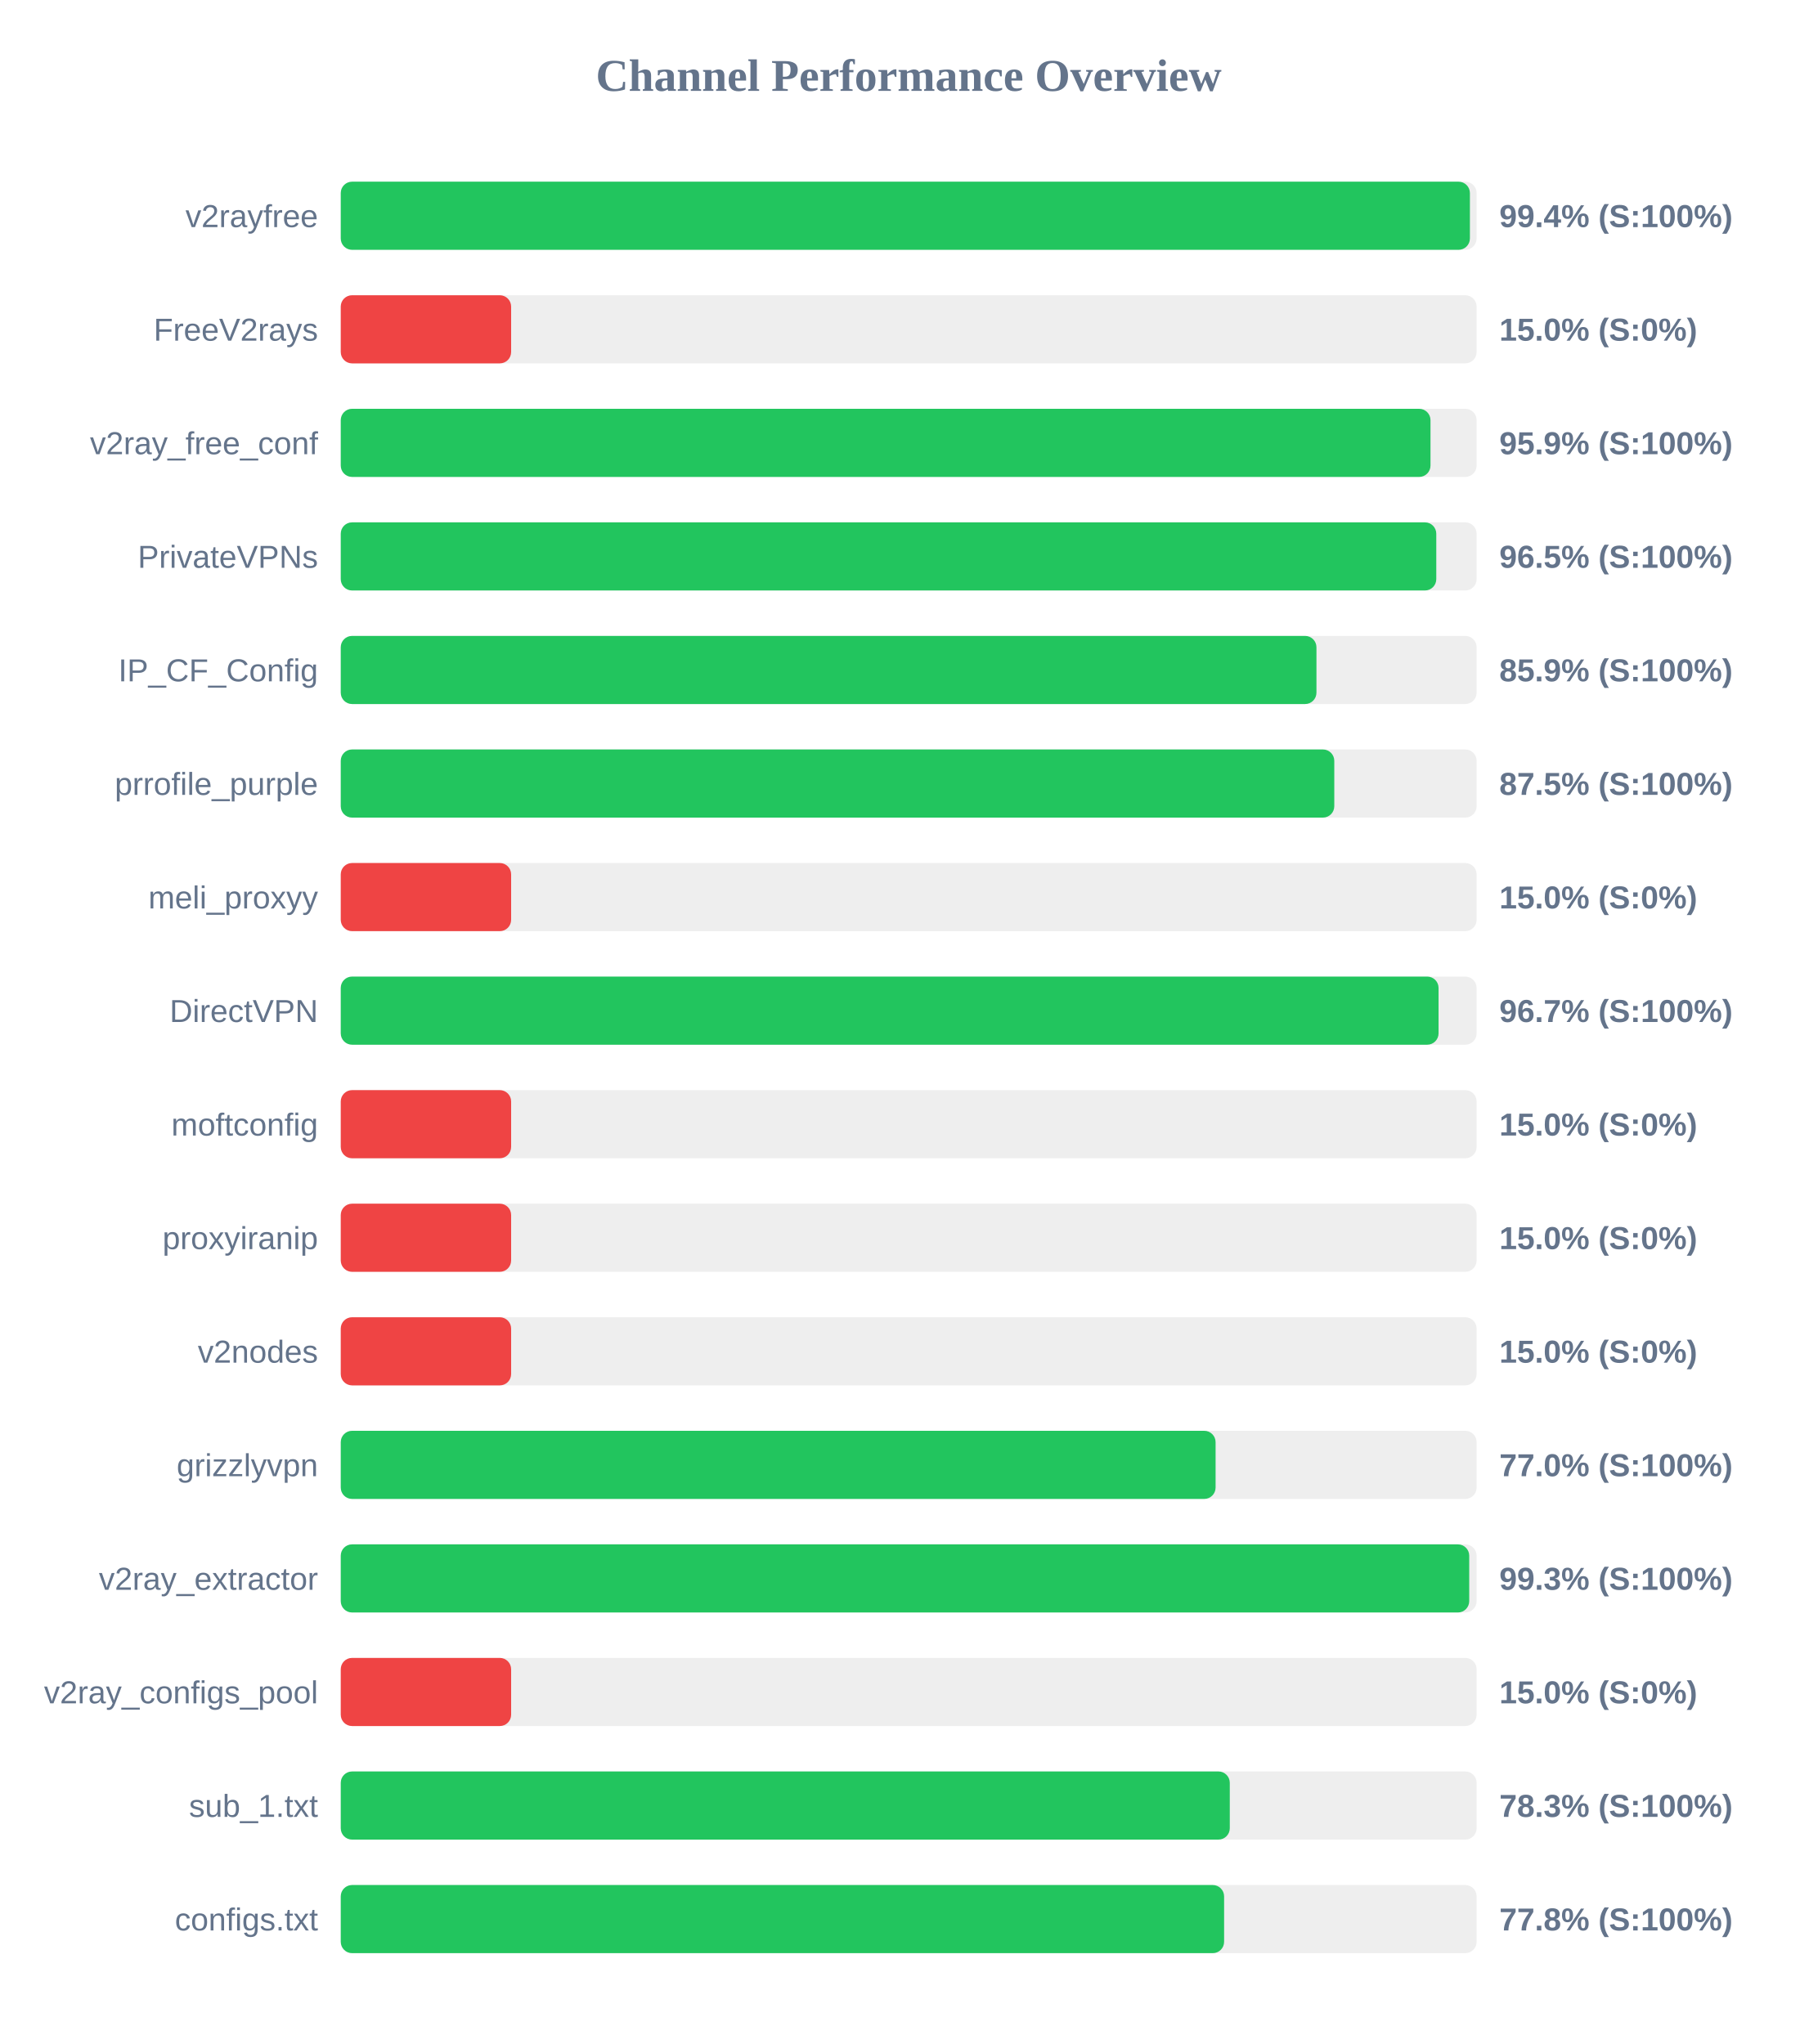
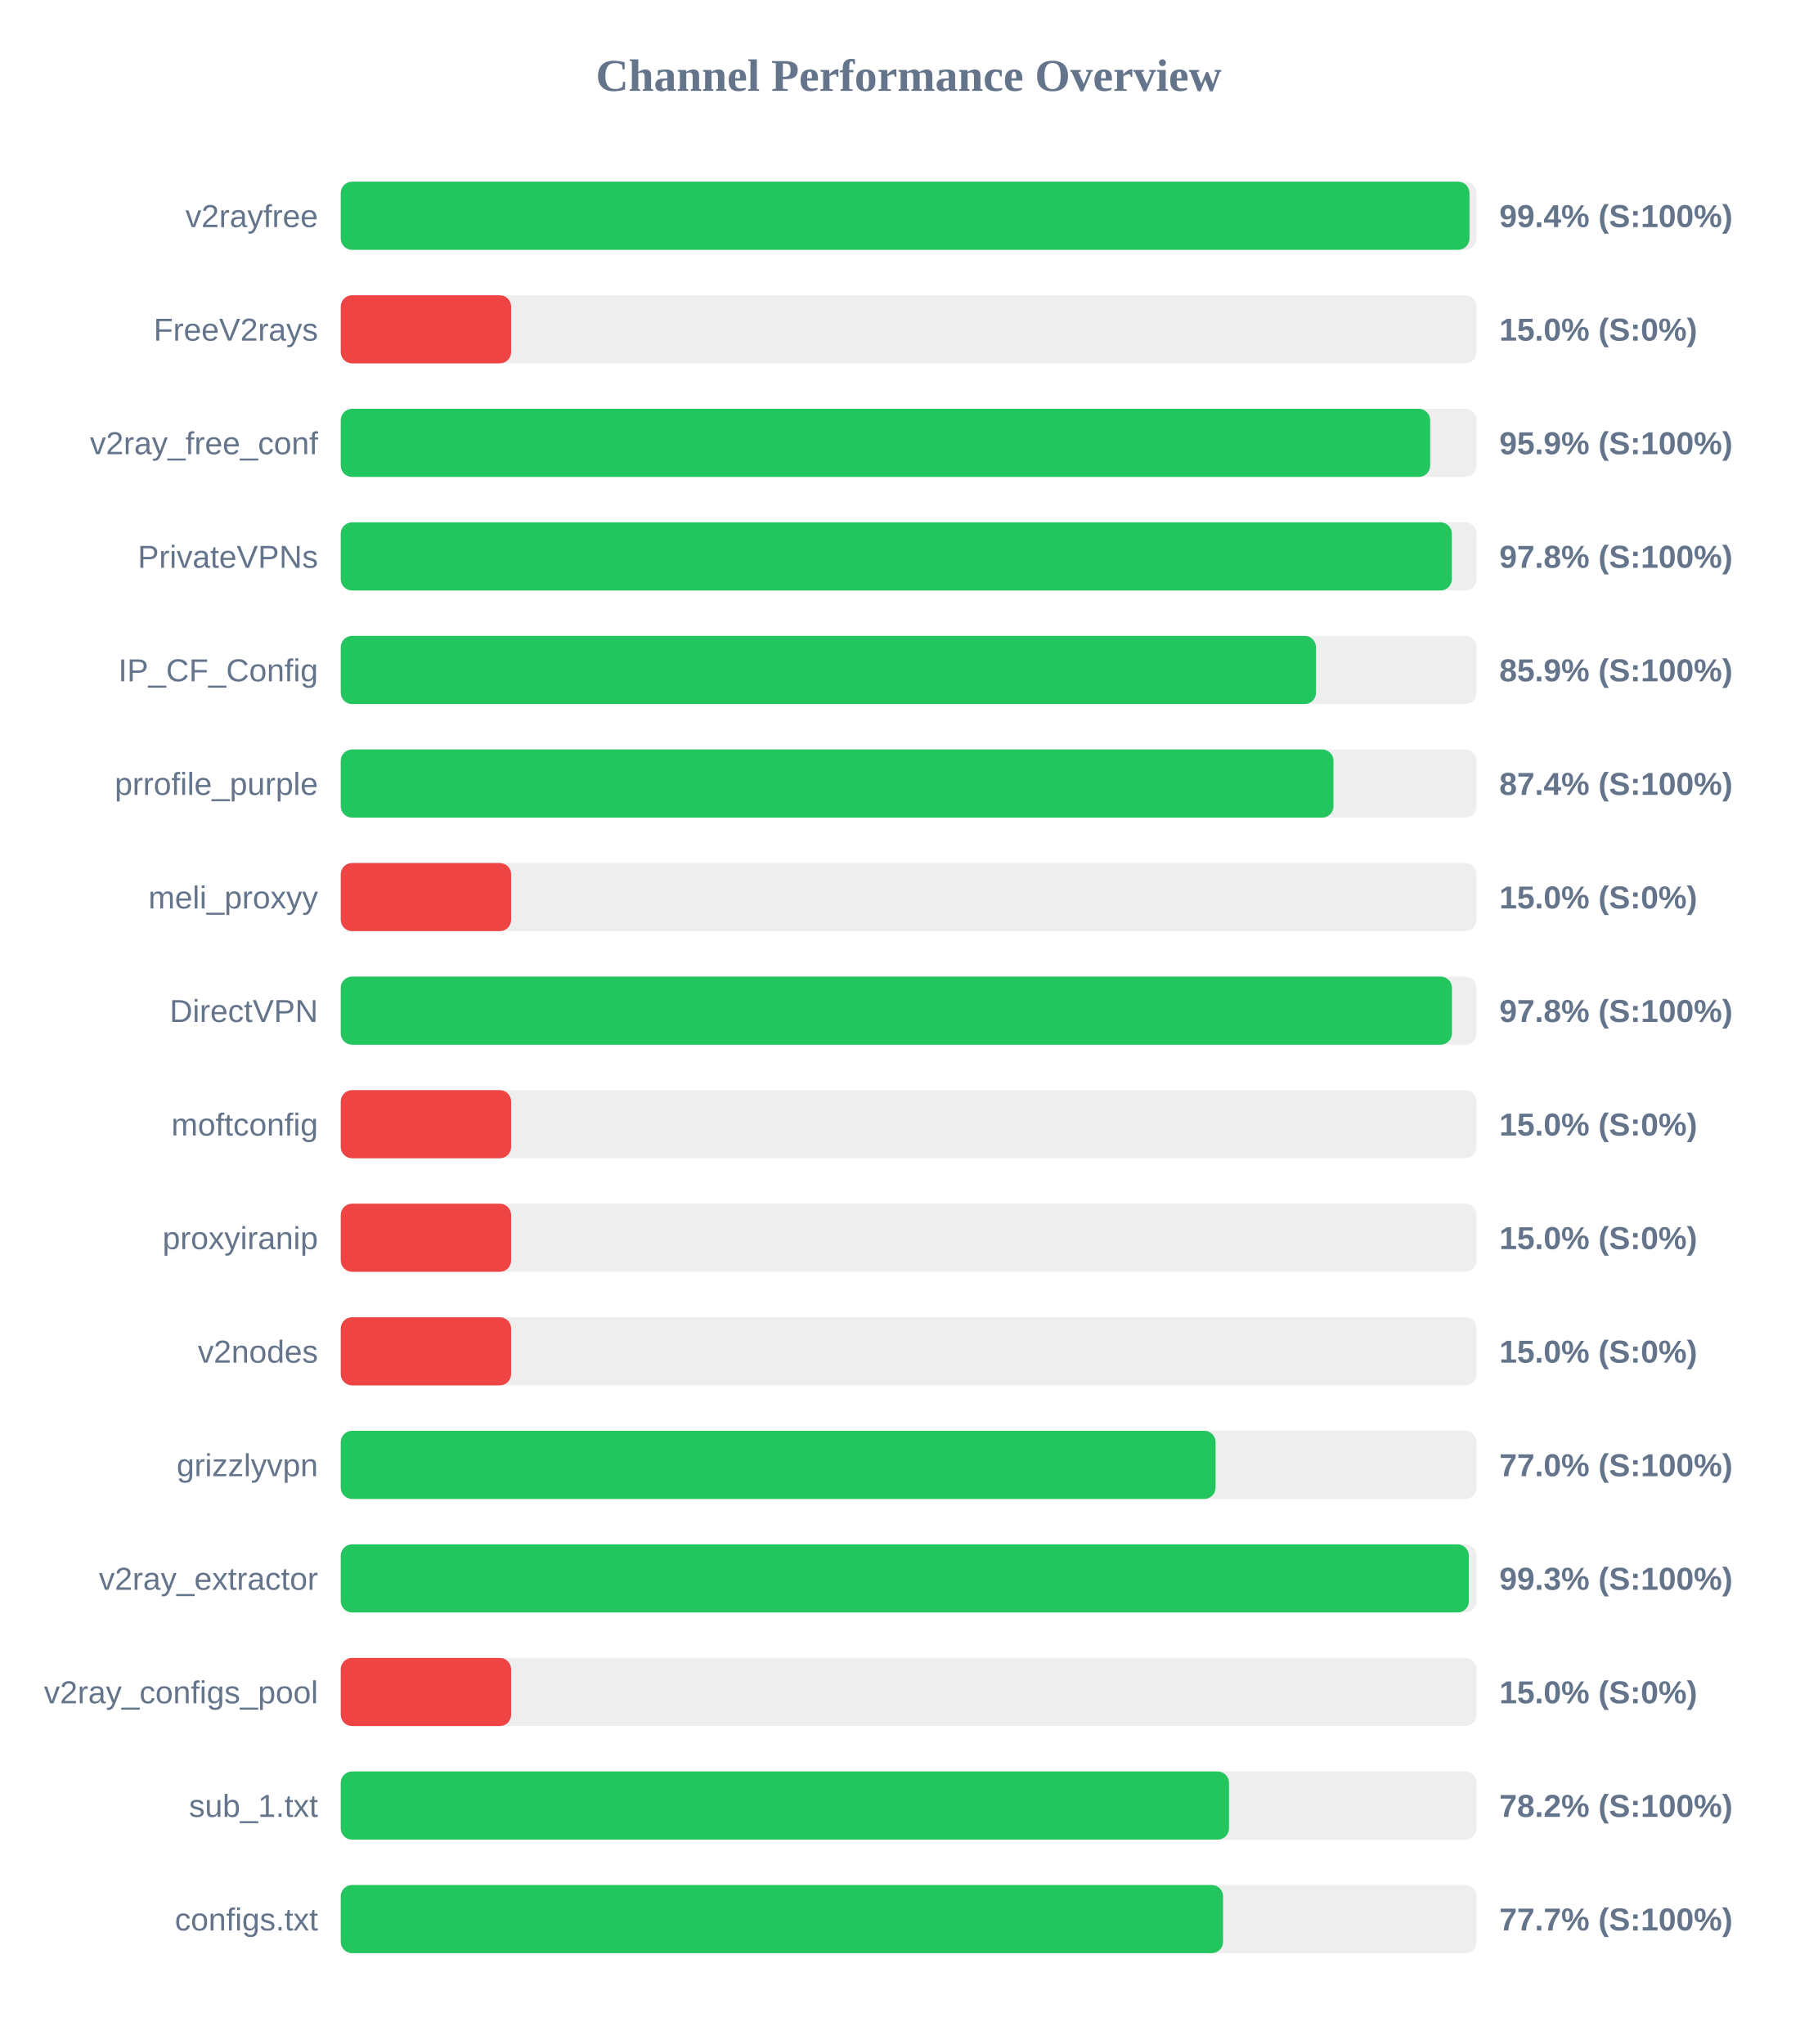
<svg xmlns="http://www.w3.org/2000/svg" width="800" height="900" version="1.1">
  <style>
        .row { font: 14px Arial; fill: #64748b; }
        .score { font: bold 14px Arial; fill: #64748b; }
    </style>
  <text x="400" y="40" text-anchor="middle" font-size="20px" font-weight="bold" fill="#64748b">Channel Performance Overview</text>
  <rect x="150" y="80" width="500" height="30" fill="#eee" rx="5" />
-   <rect x="150" y="80" width="497.05" height="30" fill="#22c55e" rx="5" />
+   <rect x="150" y="80" width="496.85" height="30" fill="#22c55e" rx="5" />
  <text x="140" y="100" text-anchor="end" class="row">v2rayfree</text>
  <text x="660" y="100" text-anchor="start" class="score">99.4% (S:100%)</text>
  <rect x="150" y="130" width="500" height="30" fill="#eee" rx="5" />
  <rect x="150" y="130" width="75.0" height="30" fill="#ef4444" rx="5" />
  <text x="140" y="150" text-anchor="end" class="row">FreeV2rays</text>
  <text x="660" y="150" text-anchor="start" class="score">15.0% (S:0%)</text>
  <rect x="150" y="180" width="500" height="30" fill="#eee" rx="5" />
-   <rect x="150" y="180" width="479.7" height="30" fill="#22c55e" rx="5" />
+   <rect x="150" y="180" width="479.55" height="30" fill="#22c55e" rx="5" />
  <text x="140" y="200" text-anchor="end" class="row">v2ray_free_conf</text>
  <text x="660" y="200" text-anchor="start" class="score">95.9% (S:100%)</text>
  <rect x="150" y="230" width="500" height="30" fill="#eee" rx="5" />
-   <rect x="150" y="230" width="482.25" height="30" fill="#22c55e" rx="5" />
+   <rect x="150" y="230" width="489.1" height="30" fill="#22c55e" rx="5" />
  <text x="140" y="250" text-anchor="end" class="row">PrivateVPNs</text>
-   <text x="660" y="250" text-anchor="start" class="score">96.5% (S:100%)</text>
+   <text x="660" y="250" text-anchor="start" class="score">97.8% (S:100%)</text>
  <rect x="150" y="280" width="500" height="30" fill="#eee" rx="5" />
-   <rect x="150" y="280" width="429.5" height="30" fill="#22c55e" rx="5" />
+   <rect x="150" y="280" width="429.3" height="30" fill="#22c55e" rx="5" />
  <text x="140" y="300" text-anchor="end" class="row">IP_CF_Config</text>
  <text x="660" y="300" text-anchor="start" class="score">85.9% (S:100%)</text>
  <rect x="150" y="330" width="500" height="30" fill="#eee" rx="5" />
-   <rect x="150" y="330" width="437.35" height="30" fill="#22c55e" rx="5" />
+   <rect x="150" y="330" width="437.0" height="30" fill="#22c55e" rx="5" />
  <text x="140" y="350" text-anchor="end" class="row">prrofile_purple</text>
-   <text x="660" y="350" text-anchor="start" class="score">87.5% (S:100%)</text>
+   <text x="660" y="350" text-anchor="start" class="score">87.4% (S:100%)</text>
  <rect x="150" y="380" width="500" height="30" fill="#eee" rx="5" />
  <rect x="150" y="380" width="75.0" height="30" fill="#ef4444" rx="5" />
  <text x="140" y="400" text-anchor="end" class="row">meli_proxyy</text>
  <text x="660" y="400" text-anchor="start" class="score">15.0% (S:0%)</text>
  <rect x="150" y="430" width="500" height="30" fill="#eee" rx="5" />
-   <rect x="150" y="430" width="483.25" height="30" fill="#22c55e" rx="5" />
+   <rect x="150" y="430" width="489.15" height="30" fill="#22c55e" rx="5" />
  <text x="140" y="450" text-anchor="end" class="row">DirectVPN</text>
-   <text x="660" y="450" text-anchor="start" class="score">96.7% (S:100%)</text>
+   <text x="660" y="450" text-anchor="start" class="score">97.8% (S:100%)</text>
  <rect x="150" y="480" width="500" height="30" fill="#eee" rx="5" />
  <rect x="150" y="480" width="75.0" height="30" fill="#ef4444" rx="5" />
  <text x="140" y="500" text-anchor="end" class="row">moftconfig</text>
  <text x="660" y="500" text-anchor="start" class="score">15.0% (S:0%)</text>
  <rect x="150" y="530" width="500" height="30" fill="#eee" rx="5" />
  <rect x="150" y="530" width="75.0" height="30" fill="#ef4444" rx="5" />
  <text x="140" y="550" text-anchor="end" class="row">proxyiranip</text>
  <text x="660" y="550" text-anchor="start" class="score">15.0% (S:0%)</text>
  <rect x="150" y="580" width="500" height="30" fill="#eee" rx="5" />
  <rect x="150" y="580" width="75.0" height="30" fill="#ef4444" rx="5" />
  <text x="140" y="600" text-anchor="end" class="row">v2nodes</text>
  <text x="660" y="600" text-anchor="start" class="score">15.0% (S:0%)</text>
  <rect x="150" y="630" width="500" height="30" fill="#eee" rx="5" />
  <rect x="150" y="630" width="385.1" height="30" fill="#22c55e" rx="5" />
  <text x="140" y="650" text-anchor="end" class="row">grizzlyvpn</text>
  <text x="660" y="650" text-anchor="start" class="score">77.0% (S:100%)</text>
  <rect x="150" y="680" width="500" height="30" fill="#eee" rx="5" />
-   <rect x="150" y="680" width="496.75" height="30" fill="#22c55e" rx="5" />
+   <rect x="150" y="680" width="496.6" height="30" fill="#22c55e" rx="5" />
  <text x="140" y="700" text-anchor="end" class="row">v2ray_extractor</text>
  <text x="660" y="700" text-anchor="start" class="score">99.3% (S:100%)</text>
  <rect x="150" y="730" width="500" height="30" fill="#eee" rx="5" />
  <rect x="150" y="730" width="75.0" height="30" fill="#ef4444" rx="5" />
  <text x="140" y="750" text-anchor="end" class="row">v2ray_configs_pool</text>
  <text x="660" y="750" text-anchor="start" class="score">15.0% (S:0%)</text>
  <rect x="150" y="780" width="500" height="30" fill="#eee" rx="5" />
-   <rect x="150" y="780" width="391.35" height="30" fill="#22c55e" rx="5" />
+   <rect x="150" y="780" width="391.0" height="30" fill="#22c55e" rx="5" />
  <text x="140" y="800" text-anchor="end" class="row">sub_1.txt</text>
-   <text x="660" y="800" text-anchor="start" class="score">78.3% (S:100%)</text>
+   <text x="660" y="800" text-anchor="start" class="score">78.2% (S:100%)</text>
  <rect x="150" y="830" width="500" height="30" fill="#eee" rx="5" />
-   <rect x="150" y="830" width="388.85" height="30" fill="#22c55e" rx="5" />
+   <rect x="150" y="830" width="388.4" height="30" fill="#22c55e" rx="5" />
  <text x="140" y="850" text-anchor="end" class="row">configs.txt</text>
-   <text x="660" y="850" text-anchor="start" class="score">77.8% (S:100%)</text>
+   <text x="660" y="850" text-anchor="start" class="score">77.7% (S:100%)</text>
</svg>
